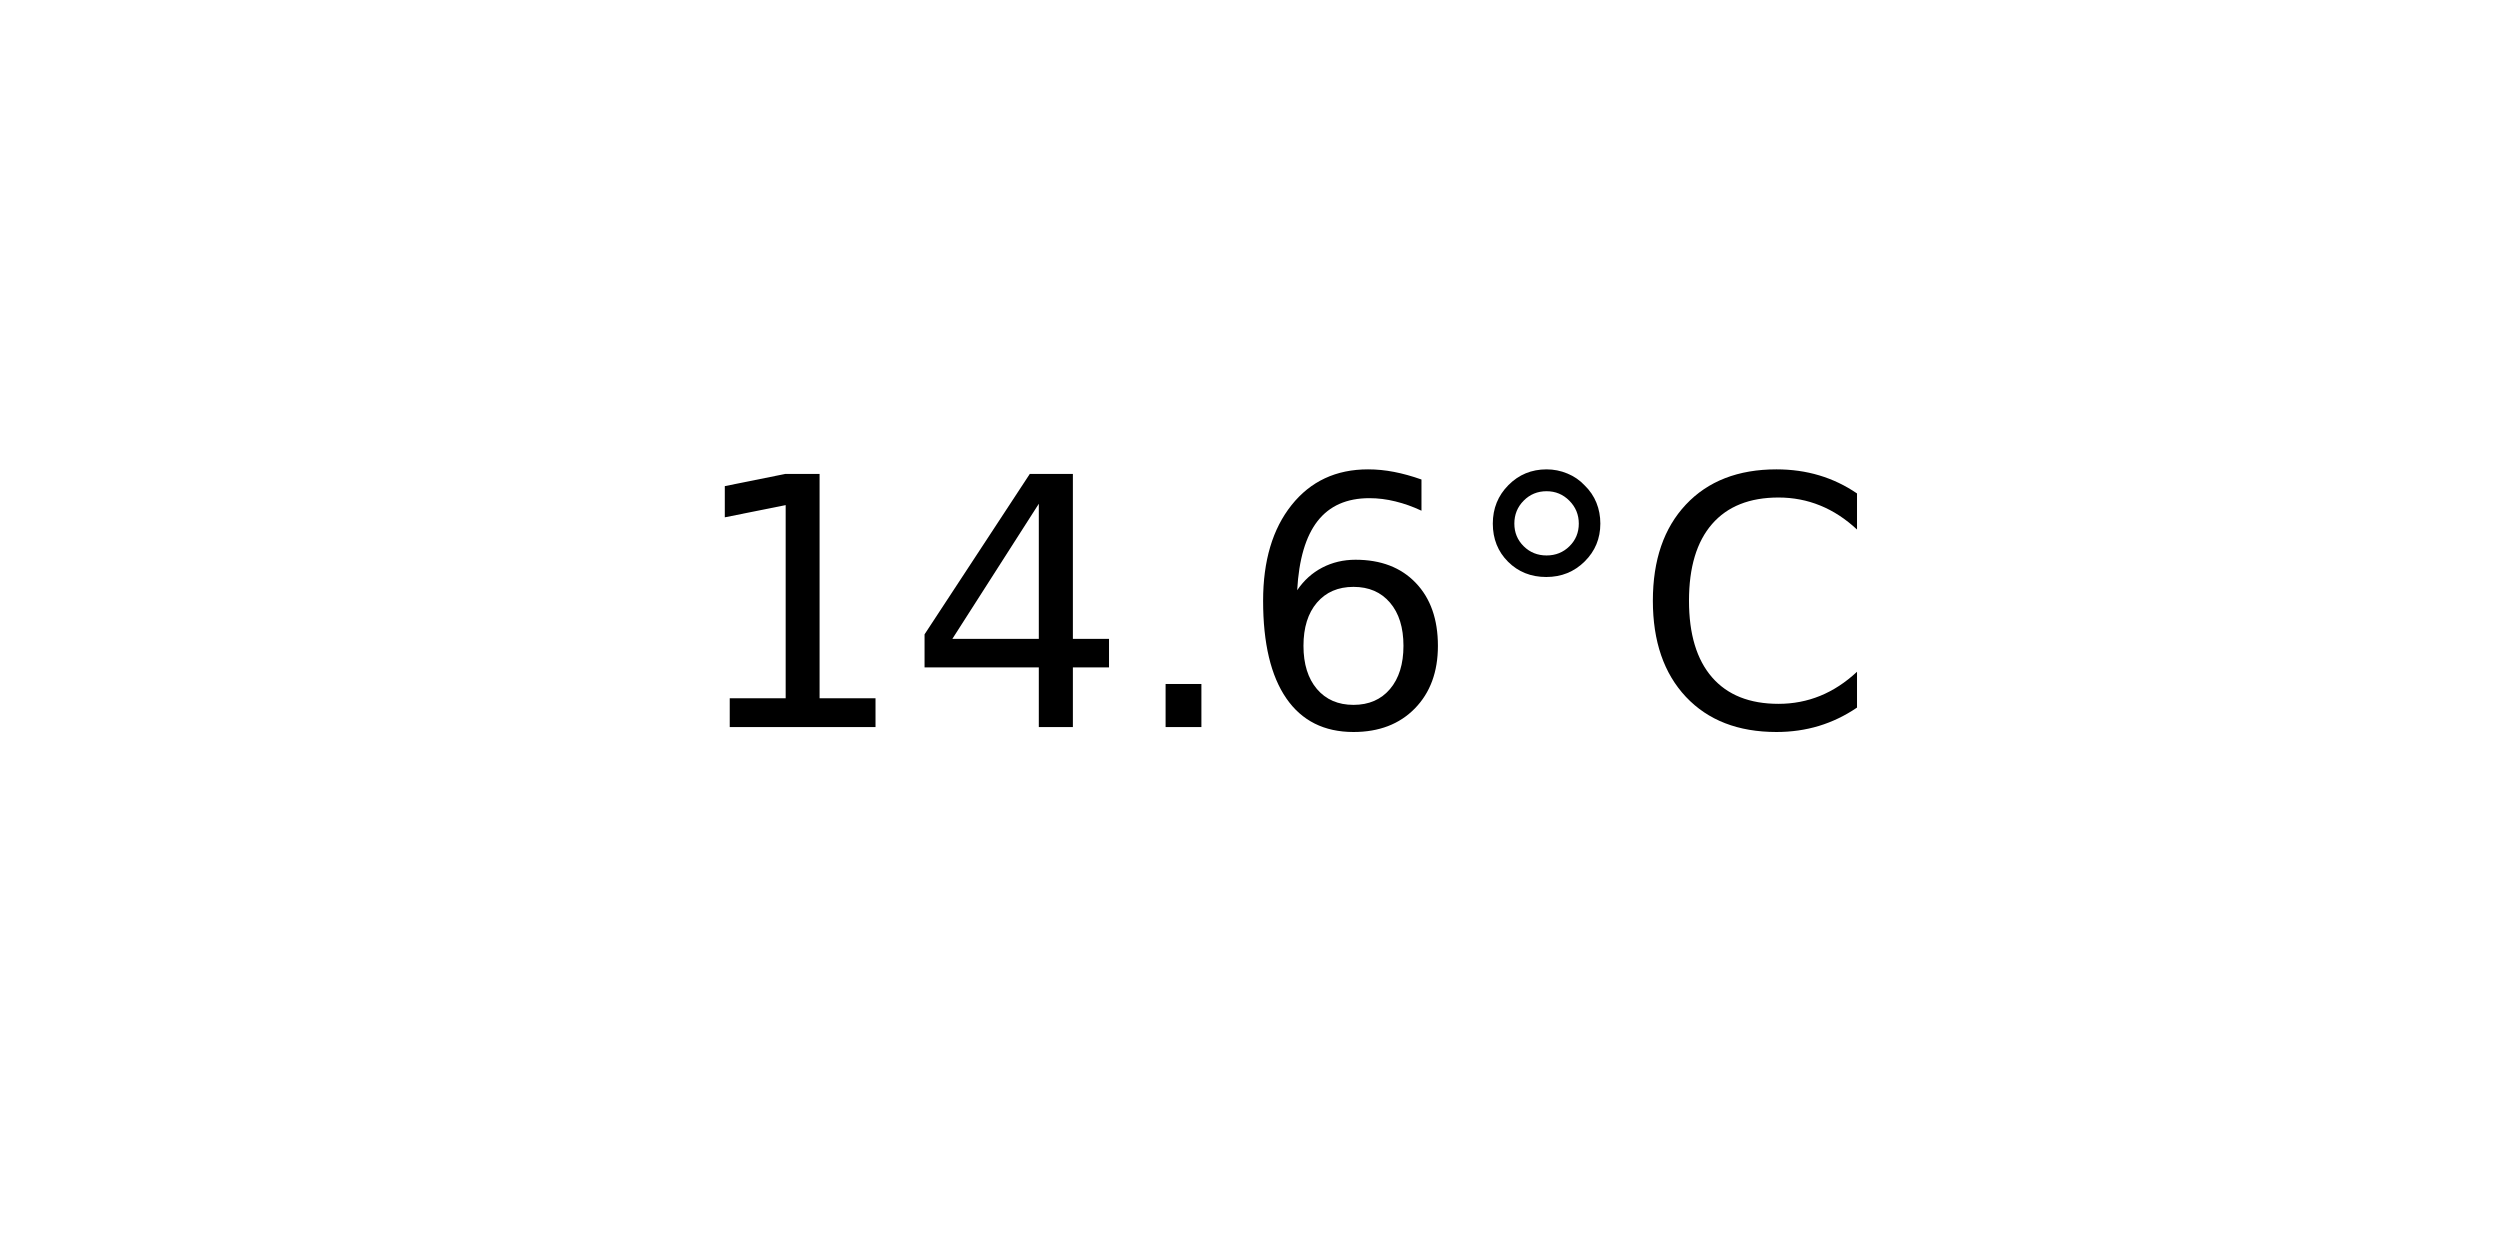
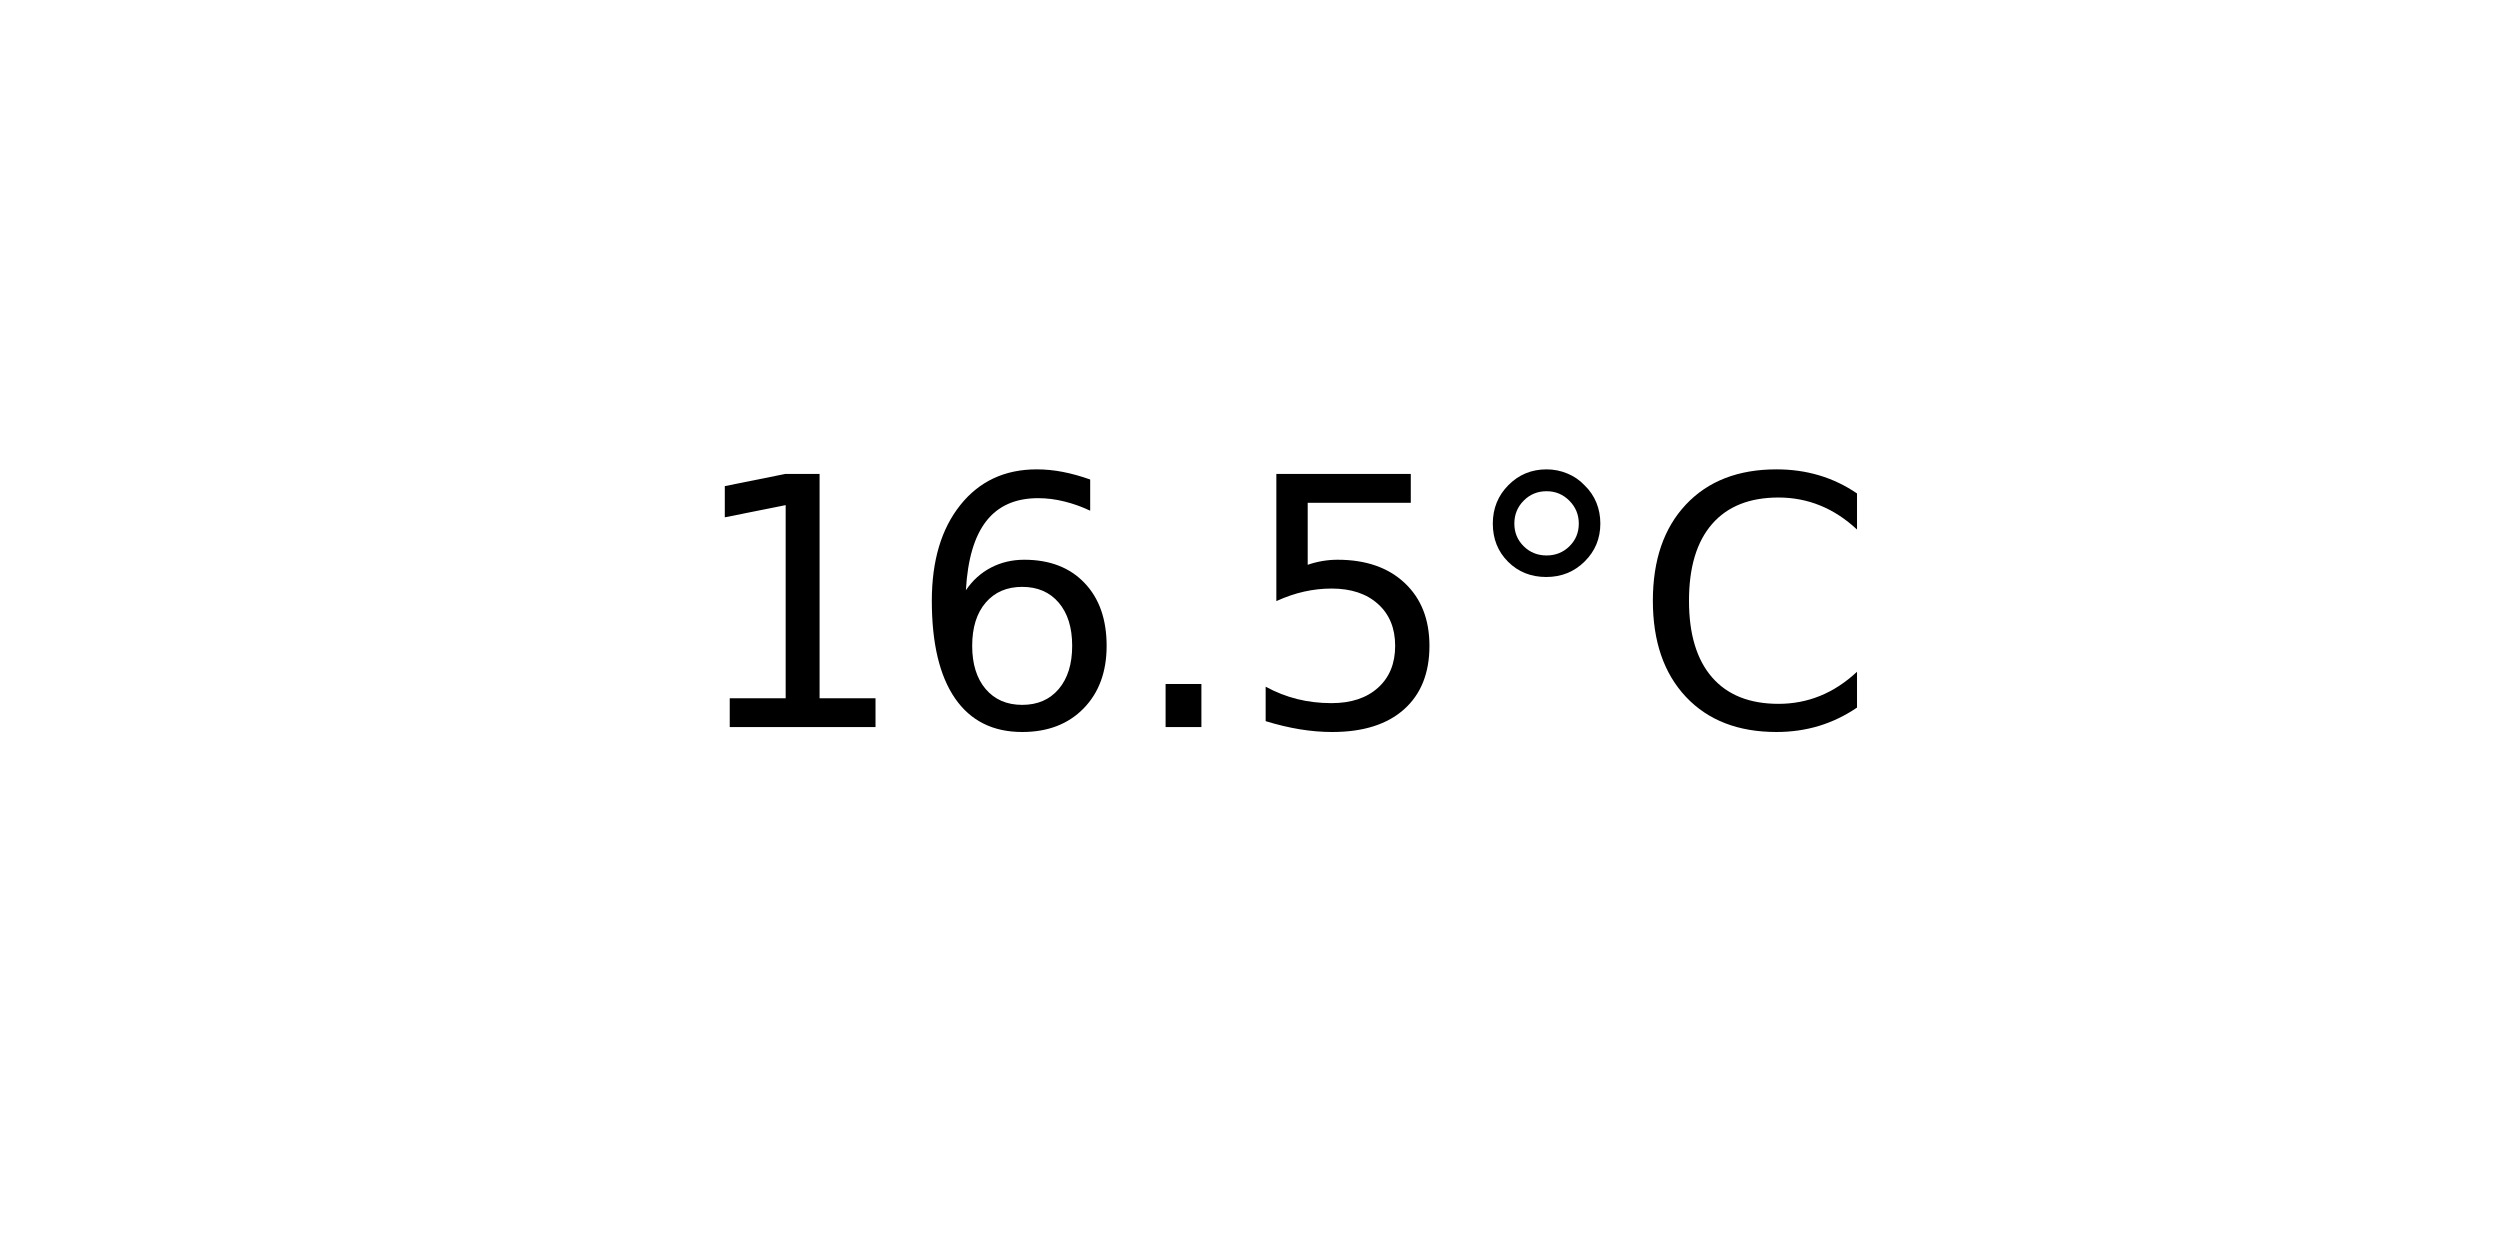
<svg xmlns="http://www.w3.org/2000/svg" xmlns:xlink="http://www.w3.org/1999/xlink" width="72pt" height="36pt" viewBox="0 0 72 36" version="1.1">
  <defs>
    <style type="text/css">*{stroke-linejoin: round; stroke-linecap: butt}</style>
  </defs>
  <g id="figure_1">
    <g id="axes_1">
      <g id="text_1">
        <g transform="translate(19.77578 20.93937) scale(0.1 -0.1)">
          <defs>
            <path id="DejaVuSans-31" d="M 794 531  L 1825 531  L 1825 4091  L 703 3866  L 703 4441  L 1819 4666  L 2450 4666  L 2450 531  L 3481 531  L 3481 0  L 794 0  L 794 531  z " transform="scale(0.015625)" />
-             <path id="DejaVuSans-34" d="M 2419 4116  L 825 1625  L 2419 1625  L 2419 4116  z M 2253 4666  L 3047 4666  L 3047 1625  L 3713 1625  L 3713 1100  L 3047 1100  L 3047 0  L 2419 0  L 2419 1100  L 313 1100  L 313 1709  L 2253 4666  z " transform="scale(0.015625)" />
+             <path id="DejaVuSans-36" d="M 2113 2584  Q 1688 2584 1439 2293  Q 1191 2003 1191 1497  Q 1191 994 1439 701  Q 1688 409 2113 409  Q 2538 409 2786 701  Q 3034 994 3034 1497  Q 3034 2003 2786 2293  Q 2538 2584 2113 2584  z M 3366 4563  L 3366 3988  Q 3128 4100 2886 4159  Q 2644 4219 2406 4219  Q 1781 4219 1451 3797  Q 1122 3375 1075 2522  Q 1259 2794 1537 2939  Q 1816 3084 2150 3084  Q 2853 3084 3261 2657  Q 3669 2231 3669 1497  Q 3669 778 3244 343  Q 2819 -91 2113 -91  Q 1303 -91 875 529  Q 447 1150 447 2328  Q 447 3434 972 4092  Q 1497 4750 2381 4750  Q 2619 4750 2861 4703  Q 3103 4656 3366 4563  z " transform="scale(0.015625)" />
            <path id="DejaVuSans-2e" d="M 684 794  L 1344 794  L 1344 0  L 684 0  L 684 794  z " transform="scale(0.015625)" />
-             <path id="DejaVuSans-36" d="M 2113 2584  Q 1688 2584 1439 2293  Q 1191 2003 1191 1497  Q 1191 994 1439 701  Q 1688 409 2113 409  Q 2538 409 2786 701  Q 3034 994 3034 1497  Q 3034 2003 2786 2293  Q 2538 2584 2113 2584  z M 3366 4563  L 3366 3988  Q 3128 4100 2886 4159  Q 2644 4219 2406 4219  Q 1781 4219 1451 3797  Q 1122 3375 1075 2522  Q 1259 2794 1537 2939  Q 1816 3084 2150 3084  Q 2853 3084 3261 2657  Q 3669 2231 3669 1497  Q 3669 778 3244 343  Q 2819 -91 2113 -91  Q 1303 -91 875 529  Q 447 1150 447 2328  Q 447 3434 972 4092  Q 1497 4750 2381 4750  Q 2619 4750 2861 4703  Q 3103 4656 3366 4563  z " transform="scale(0.015625)" />
+             <path id="DejaVuSans-35" d="M 691 4666  L 3169 4666  L 3169 4134  L 1269 4134  L 1269 2991  Q 1406 3038 1543 3061  Q 1681 3084 1819 3084  Q 2600 3084 3056 2656  Q 3513 2228 3513 1497  Q 3513 744 3044 326  Q 2575 -91 1722 -91  Q 1428 -91 1123 -41  Q 819 9 494 109  L 494 744  Q 775 591 1075 516  Q 1375 441 1709 441  Q 2250 441 2565 725  Q 2881 1009 2881 1497  Q 2881 1984 2565 2268  Q 2250 2553 1709 2553  Q 1456 2553 1204 2497  Q 953 2441 691 2322  L 691 4666  z " transform="scale(0.015625)" />
            <path id="DejaVuSans-b0" d="M 1600 4347  Q 1350 4347 1178 4173  Q 1006 4000 1006 3750  Q 1006 3503 1178 3333  Q 1350 3163 1600 3163  Q 1850 3163 2022 3333  Q 2194 3503 2194 3750  Q 2194 3997 2020 4172  Q 1847 4347 1600 4347  z M 1600 4750  Q 1800 4750 1984 4673  Q 2169 4597 2303 4453  Q 2447 4313 2519 4134  Q 2591 3956 2591 3750  Q 2591 3338 2302 3052  Q 2013 2766 1594 2766  Q 1172 2766 890 3047  Q 609 3328 609 3750  Q 609 4169 896 4459  Q 1184 4750 1600 4750  z " transform="scale(0.015625)" />
            <path id="DejaVuSans-43" d="M 4122 4306  L 4122 3641  Q 3803 3938 3442 4084  Q 3081 4231 2675 4231  Q 1875 4231 1450 3742  Q 1025 3253 1025 2328  Q 1025 1406 1450 917  Q 1875 428 2675 428  Q 3081 428 3442 575  Q 3803 722 4122 1019  L 4122 359  Q 3791 134 3420 21  Q 3050 -91 2638 -91  Q 1578 -91 968 557  Q 359 1206 359 2328  Q 359 3453 968 4101  Q 1578 4750 2638 4750  Q 3056 4750 3426 4639  Q 3797 4528 4122 4306  z " transform="scale(0.015625)" />
          </defs>
          <use xlink:href="#DejaVuSans-31" />
-           <use xlink:href="#DejaVuSans-34" x="63.623" />
+           <use xlink:href="#DejaVuSans-36" x="63.623" />
          <use xlink:href="#DejaVuSans-2e" x="127.246" />
-           <use xlink:href="#DejaVuSans-36" x="159.033" />
+           <use xlink:href="#DejaVuSans-35" x="159.033" />
          <use xlink:href="#DejaVuSans-b0" x="222.656" />
          <use xlink:href="#DejaVuSans-43" x="272.656" />
        </g>
      </g>
    </g>
  </g>
</svg>
